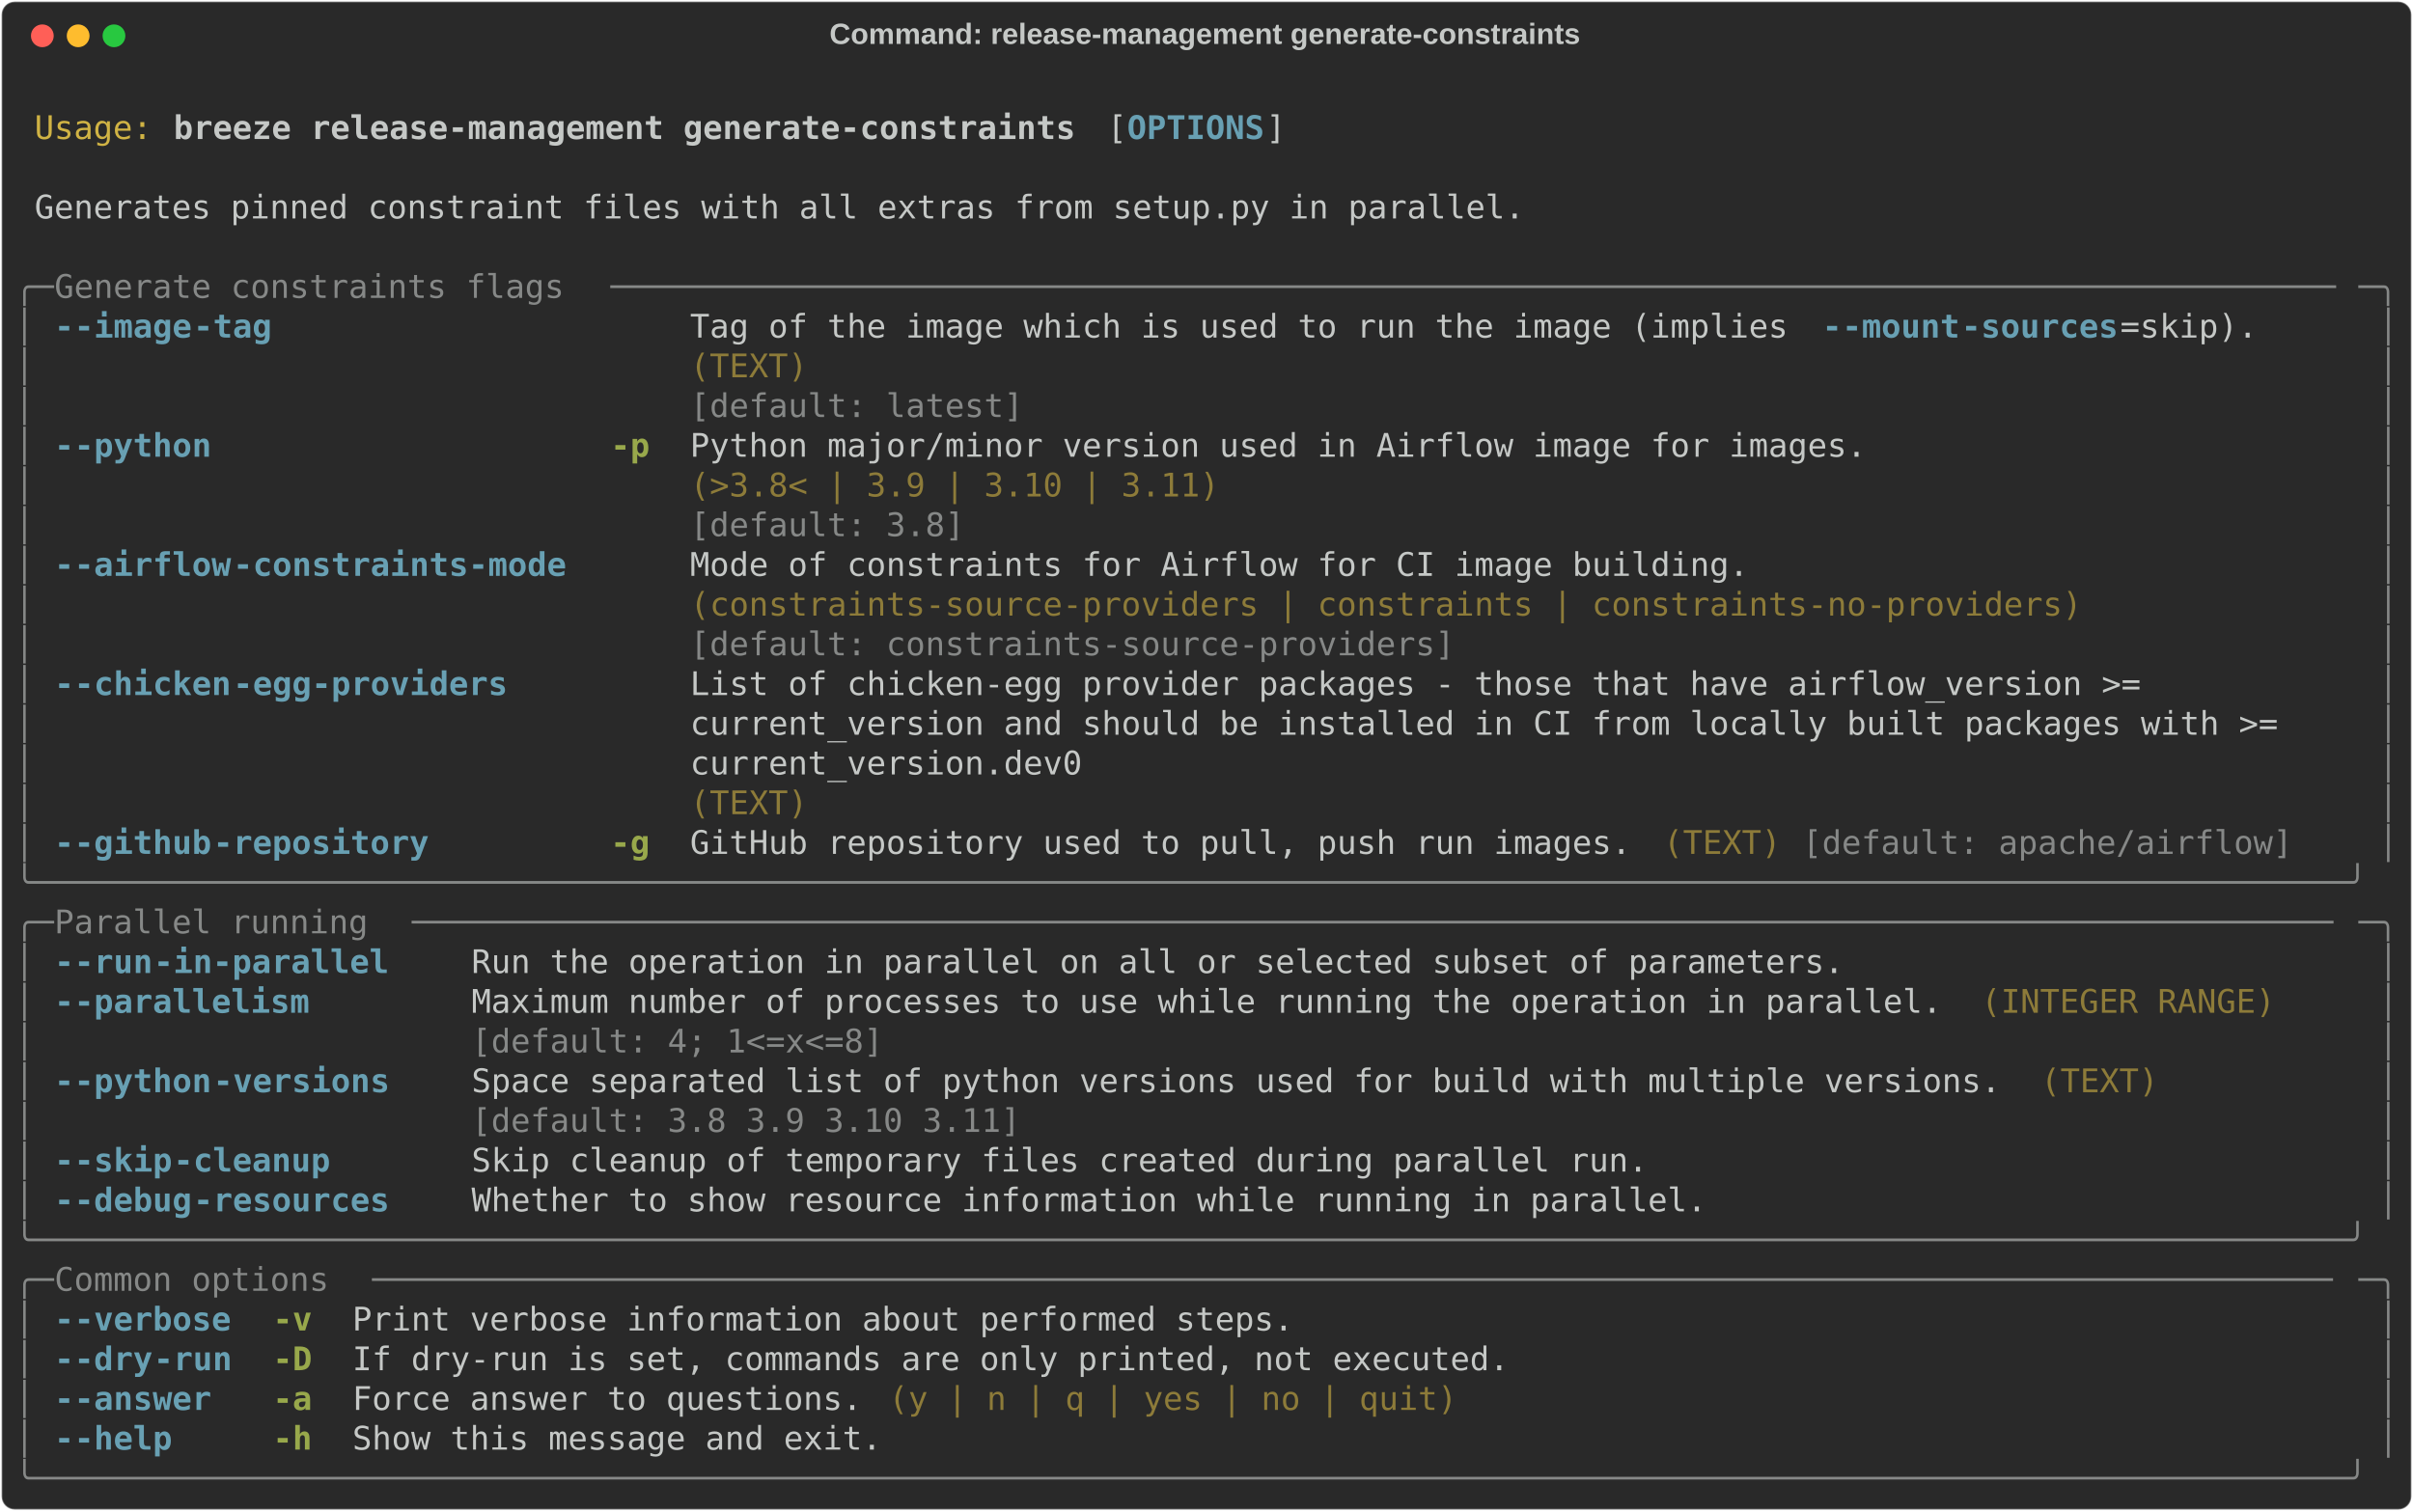
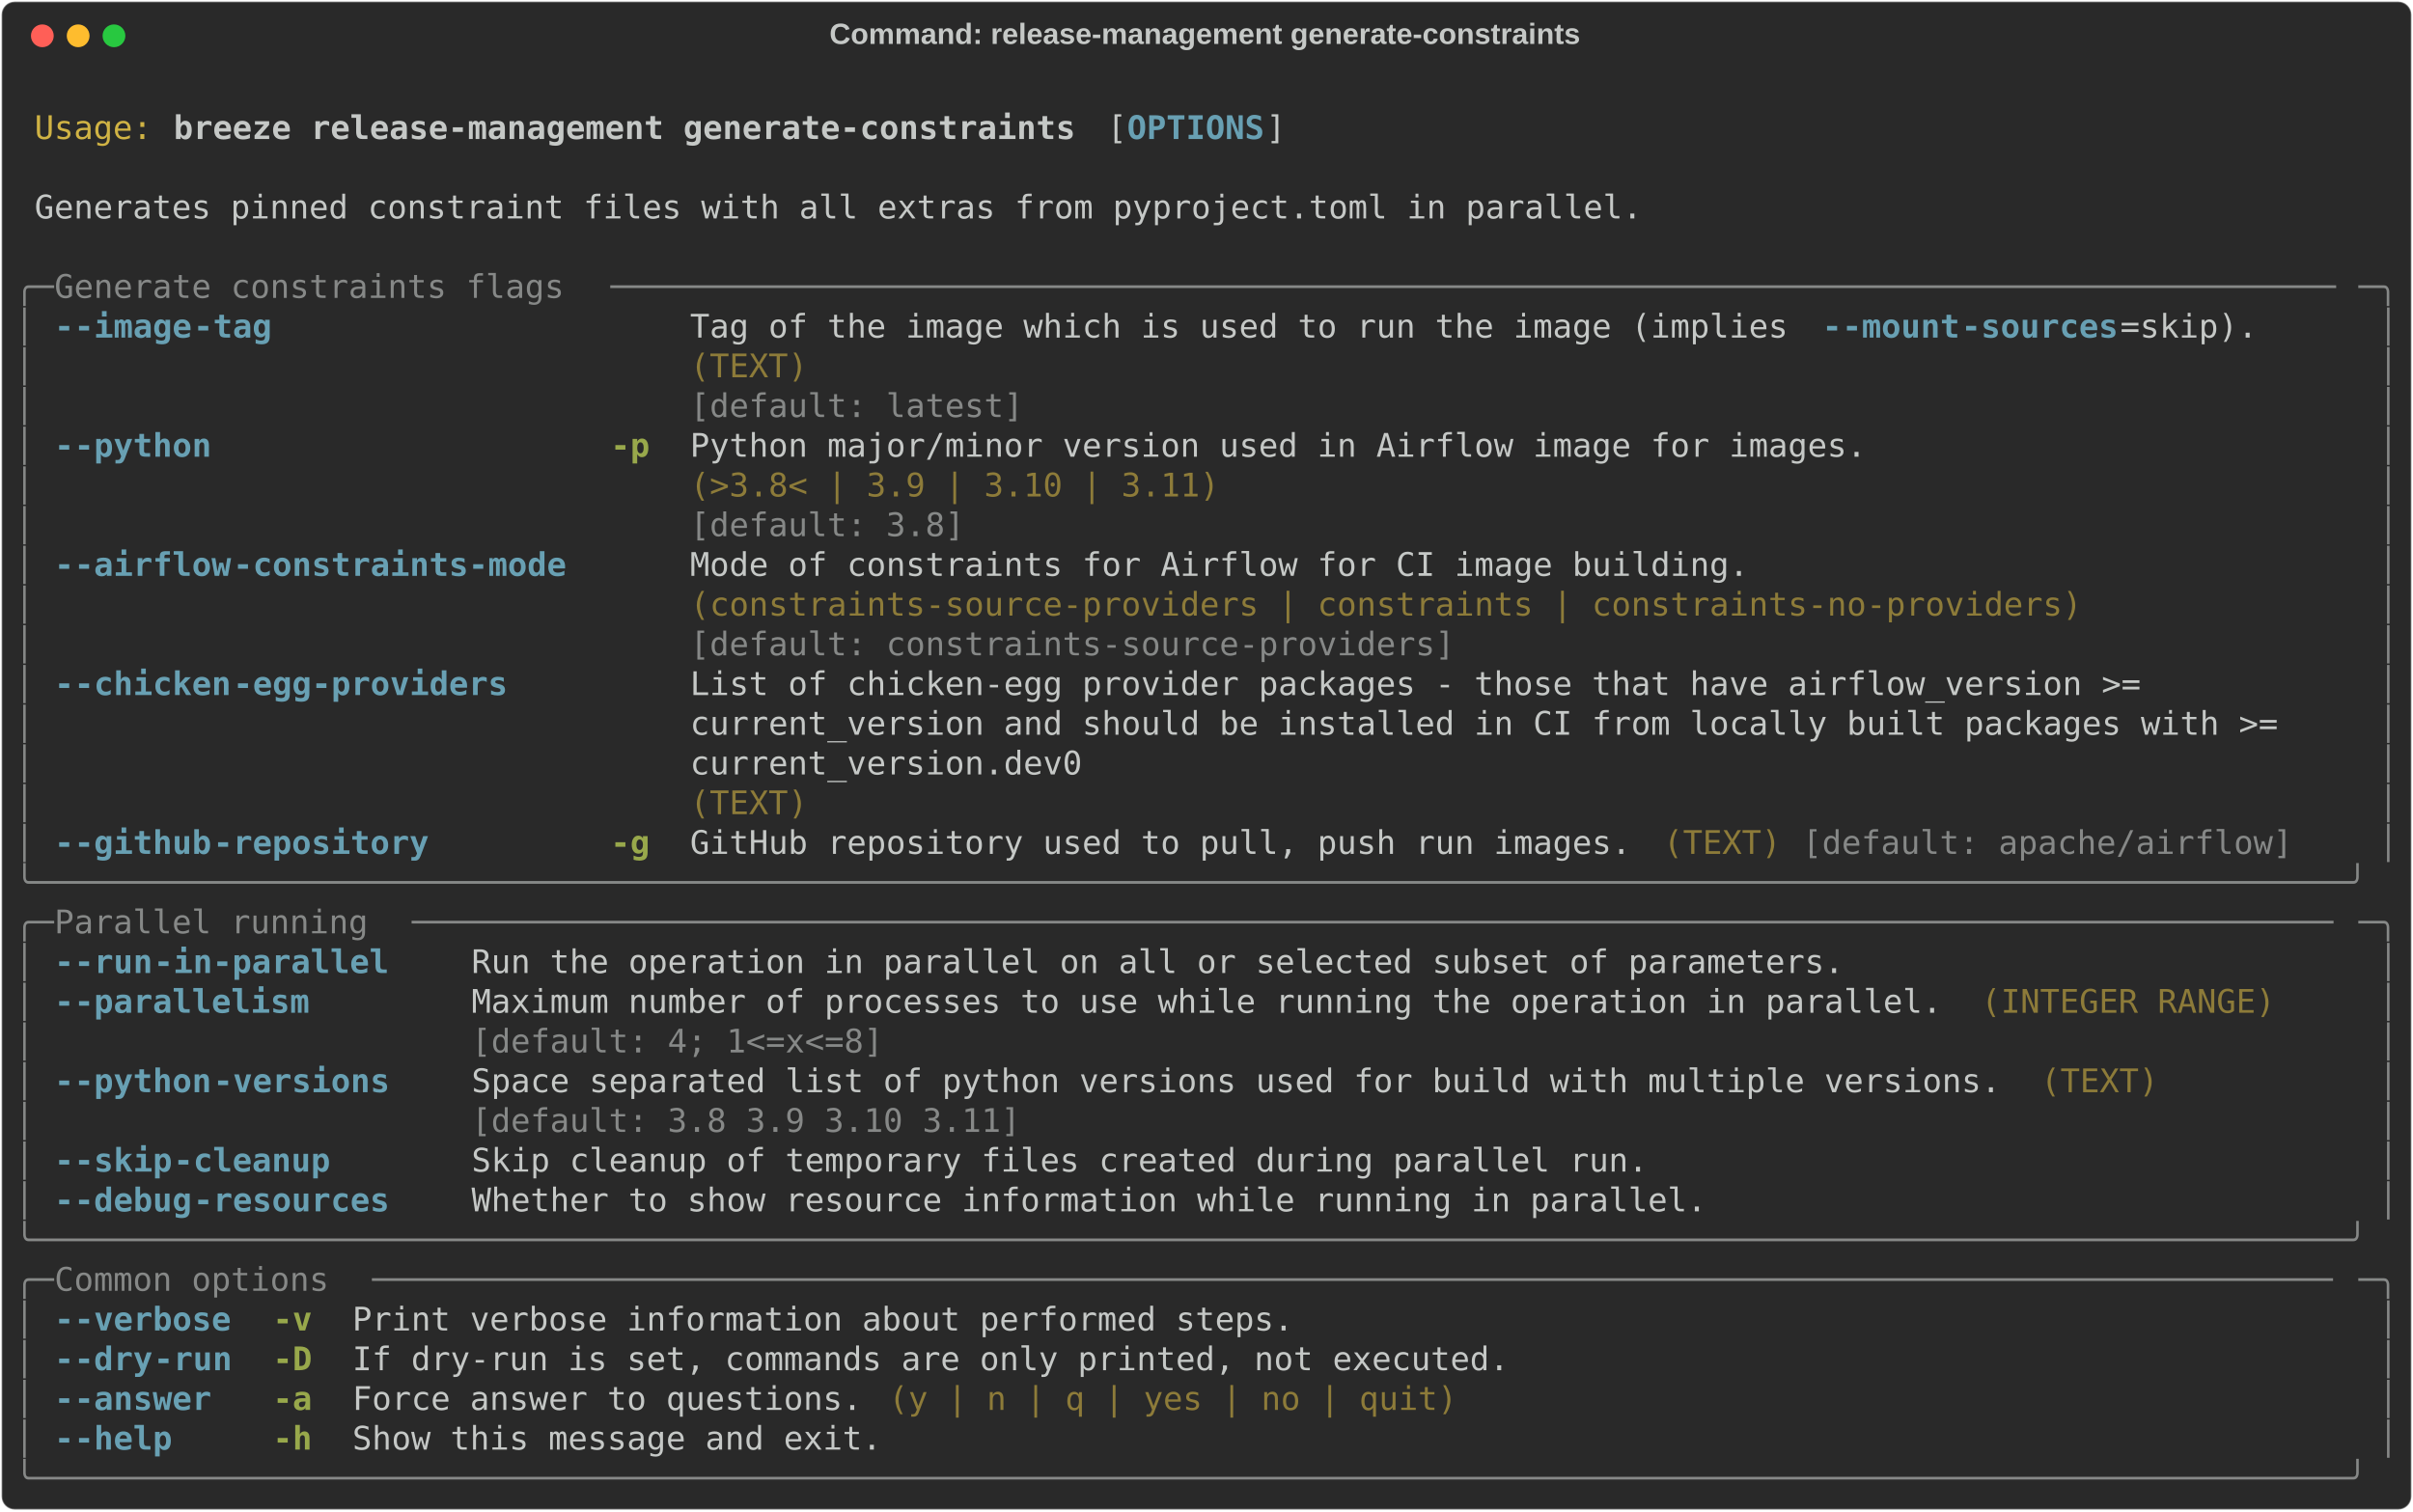
<svg xmlns="http://www.w3.org/2000/svg" class="rich-terminal" viewBox="0 0 1482 928.4">
  <style>

    @font-face {
        font-family: "Fira Code";
        src: local("FiraCode-Regular"),
                url("https://cdnjs.cloudflare.com/ajax/libs/firacode/6.2.0/woff2/FiraCode-Regular.woff2") format("woff2"),
                url("https://cdnjs.cloudflare.com/ajax/libs/firacode/6.2.0/woff/FiraCode-Regular.woff") format("woff");
        font-style: normal;
        font-weight: 400;
    }
    @font-face {
        font-family: "Fira Code";
        src: local("FiraCode-Bold"),
                url("https://cdnjs.cloudflare.com/ajax/libs/firacode/6.2.0/woff2/FiraCode-Bold.woff2") format("woff2"),
                url("https://cdnjs.cloudflare.com/ajax/libs/firacode/6.2.0/woff/FiraCode-Bold.woff") format("woff");
        font-style: bold;
        font-weight: 700;
    }

    .breeze-release-management-generate-constraints-matrix {
        font-family: Fira Code, monospace;
        font-size: 20px;
        line-height: 24.4px;
        font-variant-east-asian: full-width;
    }

    .breeze-release-management-generate-constraints-title {
        font-size: 18px;
        font-weight: bold;
        font-family: arial;
    }

    .breeze-release-management-generate-constraints-r1 { fill: #c5c8c6 }
.breeze-release-management-generate-constraints-r2 { fill: #d0b344 }
.breeze-release-management-generate-constraints-r3 { fill: #c5c8c6;font-weight: bold }
.breeze-release-management-generate-constraints-r4 { fill: #68a0b3;font-weight: bold }
.breeze-release-management-generate-constraints-r5 { fill: #868887 }
.breeze-release-management-generate-constraints-r6 { fill: #8d7b39 }
.breeze-release-management-generate-constraints-r7 { fill: #98a84b;font-weight: bold }
    </style>
  <defs>
    <clipPath id="breeze-release-management-generate-constraints-clip-terminal">
      <rect x="0" y="0" width="1463.0" height="877.4" />
    </clipPath>
    <clipPath id="breeze-release-management-generate-constraints-line-0">
      <rect x="0" y="1.5" width="1464" height="24.65" />
    </clipPath>
    <clipPath id="breeze-release-management-generate-constraints-line-1">
      <rect x="0" y="25.9" width="1464" height="24.65" />
    </clipPath>
    <clipPath id="breeze-release-management-generate-constraints-line-2">
      <rect x="0" y="50.3" width="1464" height="24.65" />
    </clipPath>
    <clipPath id="breeze-release-management-generate-constraints-line-3">
      <rect x="0" y="74.7" width="1464" height="24.65" />
    </clipPath>
    <clipPath id="breeze-release-management-generate-constraints-line-4">
      <rect x="0" y="99.1" width="1464" height="24.65" />
    </clipPath>
    <clipPath id="breeze-release-management-generate-constraints-line-5">
      <rect x="0" y="123.5" width="1464" height="24.65" />
    </clipPath>
    <clipPath id="breeze-release-management-generate-constraints-line-6">
      <rect x="0" y="147.9" width="1464" height="24.65" />
    </clipPath>
    <clipPath id="breeze-release-management-generate-constraints-line-7">
      <rect x="0" y="172.3" width="1464" height="24.65" />
    </clipPath>
    <clipPath id="breeze-release-management-generate-constraints-line-8">
      <rect x="0" y="196.7" width="1464" height="24.65" />
    </clipPath>
    <clipPath id="breeze-release-management-generate-constraints-line-9">
      <rect x="0" y="221.1" width="1464" height="24.65" />
    </clipPath>
    <clipPath id="breeze-release-management-generate-constraints-line-10">
      <rect x="0" y="245.5" width="1464" height="24.65" />
    </clipPath>
    <clipPath id="breeze-release-management-generate-constraints-line-11">
      <rect x="0" y="269.9" width="1464" height="24.65" />
    </clipPath>
    <clipPath id="breeze-release-management-generate-constraints-line-12">
      <rect x="0" y="294.3" width="1464" height="24.65" />
    </clipPath>
    <clipPath id="breeze-release-management-generate-constraints-line-13">
      <rect x="0" y="318.7" width="1464" height="24.65" />
    </clipPath>
    <clipPath id="breeze-release-management-generate-constraints-line-14">
      <rect x="0" y="343.1" width="1464" height="24.65" />
    </clipPath>
    <clipPath id="breeze-release-management-generate-constraints-line-15">
      <rect x="0" y="367.5" width="1464" height="24.65" />
    </clipPath>
    <clipPath id="breeze-release-management-generate-constraints-line-16">
      <rect x="0" y="391.9" width="1464" height="24.65" />
    </clipPath>
    <clipPath id="breeze-release-management-generate-constraints-line-17">
      <rect x="0" y="416.3" width="1464" height="24.65" />
    </clipPath>
    <clipPath id="breeze-release-management-generate-constraints-line-18">
      <rect x="0" y="440.7" width="1464" height="24.65" />
    </clipPath>
    <clipPath id="breeze-release-management-generate-constraints-line-19">
      <rect x="0" y="465.1" width="1464" height="24.65" />
    </clipPath>
    <clipPath id="breeze-release-management-generate-constraints-line-20">
      <rect x="0" y="489.5" width="1464" height="24.65" />
    </clipPath>
    <clipPath id="breeze-release-management-generate-constraints-line-21">
      <rect x="0" y="513.9" width="1464" height="24.65" />
    </clipPath>
    <clipPath id="breeze-release-management-generate-constraints-line-22">
      <rect x="0" y="538.3" width="1464" height="24.65" />
    </clipPath>
    <clipPath id="breeze-release-management-generate-constraints-line-23">
      <rect x="0" y="562.7" width="1464" height="24.65" />
    </clipPath>
    <clipPath id="breeze-release-management-generate-constraints-line-24">
      <rect x="0" y="587.1" width="1464" height="24.65" />
    </clipPath>
    <clipPath id="breeze-release-management-generate-constraints-line-25">
      <rect x="0" y="611.5" width="1464" height="24.65" />
    </clipPath>
    <clipPath id="breeze-release-management-generate-constraints-line-26">
      <rect x="0" y="635.9" width="1464" height="24.65" />
    </clipPath>
    <clipPath id="breeze-release-management-generate-constraints-line-27">
      <rect x="0" y="660.3" width="1464" height="24.65" />
    </clipPath>
    <clipPath id="breeze-release-management-generate-constraints-line-28">
      <rect x="0" y="684.7" width="1464" height="24.65" />
    </clipPath>
    <clipPath id="breeze-release-management-generate-constraints-line-29">
      <rect x="0" y="709.1" width="1464" height="24.65" />
    </clipPath>
    <clipPath id="breeze-release-management-generate-constraints-line-30">
      <rect x="0" y="733.5" width="1464" height="24.65" />
    </clipPath>
    <clipPath id="breeze-release-management-generate-constraints-line-31">
      <rect x="0" y="757.9" width="1464" height="24.65" />
    </clipPath>
    <clipPath id="breeze-release-management-generate-constraints-line-32">
      <rect x="0" y="782.3" width="1464" height="24.65" />
    </clipPath>
    <clipPath id="breeze-release-management-generate-constraints-line-33">
      <rect x="0" y="806.7" width="1464" height="24.65" />
    </clipPath>
    <clipPath id="breeze-release-management-generate-constraints-line-34">
      <rect x="0" y="831.1" width="1464" height="24.65" />
    </clipPath>
  </defs>
  <rect fill="#292929" stroke="rgba(255,255,255,0.35)" stroke-width="1" x="1" y="1" width="1480" height="926.4" rx="8" />
  <text class="breeze-release-management-generate-constraints-title" fill="#c5c8c6" text-anchor="middle" x="740" y="27">Command: release-management generate-constraints</text>
  <g transform="translate(26,22)">
    <circle cx="0" cy="0" r="7" fill="#ff5f57" />
    <circle cx="22" cy="0" r="7" fill="#febc2e" />
    <circle cx="44" cy="0" r="7" fill="#28c840" />
  </g>
  <g transform="translate(9, 41)" clip-path="url(#breeze-release-management-generate-constraints-clip-terminal)">
    <g class="breeze-release-management-generate-constraints-matrix">
      <text class="breeze-release-management-generate-constraints-r1" x="1464" y="20" textLength="12.2" clip-path="url(#breeze-release-management-generate-constraints-line-0)">
</text>
      <text class="breeze-release-management-generate-constraints-r2" x="12.2" y="44.4" textLength="73.2" clip-path="url(#breeze-release-management-generate-constraints-line-1)">Usage:</text>
      <text class="breeze-release-management-generate-constraints-r3" x="97.6" y="44.4" textLength="561.2" clip-path="url(#breeze-release-management-generate-constraints-line-1)">breeze release-management generate-constraints</text>
      <text class="breeze-release-management-generate-constraints-r1" x="671" y="44.4" textLength="12.2" clip-path="url(#breeze-release-management-generate-constraints-line-1)">[</text>
      <text class="breeze-release-management-generate-constraints-r4" x="683.2" y="44.4" textLength="85.4" clip-path="url(#breeze-release-management-generate-constraints-line-1)">OPTIONS</text>
      <text class="breeze-release-management-generate-constraints-r1" x="768.6" y="44.4" textLength="12.2" clip-path="url(#breeze-release-management-generate-constraints-line-1)">]</text>
      <text class="breeze-release-management-generate-constraints-r1" x="1464" y="44.4" textLength="12.2" clip-path="url(#breeze-release-management-generate-constraints-line-1)">
</text>
      <text class="breeze-release-management-generate-constraints-r1" x="1464" y="68.8" textLength="12.2" clip-path="url(#breeze-release-management-generate-constraints-line-2)">
</text>
-       <text class="breeze-release-management-generate-constraints-r1" x="12.2" y="93.2" textLength="927.2" clip-path="url(#breeze-release-management-generate-constraints-line-3)">Generates pinned constraint files with all extras from setup.py in parallel.</text>
+       <text class="breeze-release-management-generate-constraints-r1" x="12.2" y="93.2" textLength="1000.4" clip-path="url(#breeze-release-management-generate-constraints-line-3)">Generates pinned constraint files with all extras from pyproject.toml in parallel.</text>
      <text class="breeze-release-management-generate-constraints-r1" x="1464" y="93.2" textLength="12.2" clip-path="url(#breeze-release-management-generate-constraints-line-3)">
</text>
      <text class="breeze-release-management-generate-constraints-r1" x="1464" y="117.6" textLength="12.2" clip-path="url(#breeze-release-management-generate-constraints-line-4)">
</text>
      <text class="breeze-release-management-generate-constraints-r5" x="0" y="142" textLength="24.4" clip-path="url(#breeze-release-management-generate-constraints-line-5)">╭─</text>
      <text class="breeze-release-management-generate-constraints-r5" x="24.4" y="142" textLength="341.6" clip-path="url(#breeze-release-management-generate-constraints-line-5)"> Generate constraints flags </text>
      <text class="breeze-release-management-generate-constraints-r5" x="366" y="142" textLength="1073.6" clip-path="url(#breeze-release-management-generate-constraints-line-5)">────────────────────────────────────────────────────────────────────────────────────────</text>
      <text class="breeze-release-management-generate-constraints-r5" x="1439.6" y="142" textLength="24.4" clip-path="url(#breeze-release-management-generate-constraints-line-5)">─╮</text>
      <text class="breeze-release-management-generate-constraints-r1" x="1464" y="142" textLength="12.2" clip-path="url(#breeze-release-management-generate-constraints-line-5)">
</text>
      <text class="breeze-release-management-generate-constraints-r5" x="0" y="166.4" textLength="12.2" clip-path="url(#breeze-release-management-generate-constraints-line-6)">│</text>
      <text class="breeze-release-management-generate-constraints-r4" x="24.4" y="166.4" textLength="12.2" clip-path="url(#breeze-release-management-generate-constraints-line-6)">-</text>
      <text class="breeze-release-management-generate-constraints-r4" x="36.6" y="166.4" textLength="73.2" clip-path="url(#breeze-release-management-generate-constraints-line-6)">-image</text>
      <text class="breeze-release-management-generate-constraints-r4" x="109.8" y="166.4" textLength="48.8" clip-path="url(#breeze-release-management-generate-constraints-line-6)">-tag</text>
      <text class="breeze-release-management-generate-constraints-r1" x="414.8" y="166.4" textLength="695.4" clip-path="url(#breeze-release-management-generate-constraints-line-6)">Tag of the image which is used to run the image (implies </text>
      <text class="breeze-release-management-generate-constraints-r4" x="1110.2" y="166.4" textLength="12.2" clip-path="url(#breeze-release-management-generate-constraints-line-6)">-</text>
      <text class="breeze-release-management-generate-constraints-r4" x="1122.4" y="166.4" textLength="73.2" clip-path="url(#breeze-release-management-generate-constraints-line-6)">-mount</text>
      <text class="breeze-release-management-generate-constraints-r4" x="1195.6" y="166.4" textLength="97.6" clip-path="url(#breeze-release-management-generate-constraints-line-6)">-sources</text>
      <text class="breeze-release-management-generate-constraints-r1" x="1293.2" y="166.4" textLength="85.4" clip-path="url(#breeze-release-management-generate-constraints-line-6)">=skip).</text>
      <text class="breeze-release-management-generate-constraints-r5" x="1451.8" y="166.4" textLength="12.2" clip-path="url(#breeze-release-management-generate-constraints-line-6)">│</text>
      <text class="breeze-release-management-generate-constraints-r1" x="1464" y="166.4" textLength="12.2" clip-path="url(#breeze-release-management-generate-constraints-line-6)">
</text>
      <text class="breeze-release-management-generate-constraints-r5" x="0" y="190.8" textLength="12.2" clip-path="url(#breeze-release-management-generate-constraints-line-7)">│</text>
      <text class="breeze-release-management-generate-constraints-r6" x="414.8" y="190.8" textLength="963.8" clip-path="url(#breeze-release-management-generate-constraints-line-7)">(TEXT)                                                                         </text>
      <text class="breeze-release-management-generate-constraints-r5" x="1451.8" y="190.8" textLength="12.2" clip-path="url(#breeze-release-management-generate-constraints-line-7)">│</text>
      <text class="breeze-release-management-generate-constraints-r1" x="1464" y="190.8" textLength="12.2" clip-path="url(#breeze-release-management-generate-constraints-line-7)">
</text>
      <text class="breeze-release-management-generate-constraints-r5" x="0" y="215.2" textLength="12.2" clip-path="url(#breeze-release-management-generate-constraints-line-8)">│</text>
      <text class="breeze-release-management-generate-constraints-r5" x="414.8" y="215.2" textLength="963.8" clip-path="url(#breeze-release-management-generate-constraints-line-8)">[default: latest]                                                              </text>
      <text class="breeze-release-management-generate-constraints-r5" x="1451.8" y="215.2" textLength="12.2" clip-path="url(#breeze-release-management-generate-constraints-line-8)">│</text>
      <text class="breeze-release-management-generate-constraints-r1" x="1464" y="215.2" textLength="12.2" clip-path="url(#breeze-release-management-generate-constraints-line-8)">
</text>
      <text class="breeze-release-management-generate-constraints-r5" x="0" y="239.6" textLength="12.2" clip-path="url(#breeze-release-management-generate-constraints-line-9)">│</text>
      <text class="breeze-release-management-generate-constraints-r4" x="24.4" y="239.6" textLength="12.2" clip-path="url(#breeze-release-management-generate-constraints-line-9)">-</text>
      <text class="breeze-release-management-generate-constraints-r4" x="36.6" y="239.6" textLength="85.4" clip-path="url(#breeze-release-management-generate-constraints-line-9)">-python</text>
      <text class="breeze-release-management-generate-constraints-r7" x="366" y="239.6" textLength="24.4" clip-path="url(#breeze-release-management-generate-constraints-line-9)">-p</text>
      <text class="breeze-release-management-generate-constraints-r1" x="414.8" y="239.6" textLength="732" clip-path="url(#breeze-release-management-generate-constraints-line-9)">Python major/minor version used in Airflow image for images.</text>
      <text class="breeze-release-management-generate-constraints-r5" x="1451.8" y="239.6" textLength="12.2" clip-path="url(#breeze-release-management-generate-constraints-line-9)">│</text>
      <text class="breeze-release-management-generate-constraints-r1" x="1464" y="239.6" textLength="12.2" clip-path="url(#breeze-release-management-generate-constraints-line-9)">
</text>
      <text class="breeze-release-management-generate-constraints-r5" x="0" y="264" textLength="12.2" clip-path="url(#breeze-release-management-generate-constraints-line-10)">│</text>
      <text class="breeze-release-management-generate-constraints-r6" x="414.8" y="264" textLength="732" clip-path="url(#breeze-release-management-generate-constraints-line-10)">(&gt;3.8&lt; | 3.9 | 3.10 | 3.11)                                 </text>
      <text class="breeze-release-management-generate-constraints-r5" x="1451.8" y="264" textLength="12.2" clip-path="url(#breeze-release-management-generate-constraints-line-10)">│</text>
      <text class="breeze-release-management-generate-constraints-r1" x="1464" y="264" textLength="12.2" clip-path="url(#breeze-release-management-generate-constraints-line-10)">
</text>
      <text class="breeze-release-management-generate-constraints-r5" x="0" y="288.4" textLength="12.2" clip-path="url(#breeze-release-management-generate-constraints-line-11)">│</text>
      <text class="breeze-release-management-generate-constraints-r5" x="414.8" y="288.4" textLength="732" clip-path="url(#breeze-release-management-generate-constraints-line-11)">[default: 3.8]                                              </text>
      <text class="breeze-release-management-generate-constraints-r5" x="1451.8" y="288.4" textLength="12.2" clip-path="url(#breeze-release-management-generate-constraints-line-11)">│</text>
      <text class="breeze-release-management-generate-constraints-r1" x="1464" y="288.4" textLength="12.2" clip-path="url(#breeze-release-management-generate-constraints-line-11)">
</text>
      <text class="breeze-release-management-generate-constraints-r5" x="0" y="312.8" textLength="12.2" clip-path="url(#breeze-release-management-generate-constraints-line-12)">│</text>
      <text class="breeze-release-management-generate-constraints-r4" x="24.4" y="312.8" textLength="12.2" clip-path="url(#breeze-release-management-generate-constraints-line-12)">-</text>
      <text class="breeze-release-management-generate-constraints-r4" x="36.6" y="312.8" textLength="97.6" clip-path="url(#breeze-release-management-generate-constraints-line-12)">-airflow</text>
      <text class="breeze-release-management-generate-constraints-r4" x="134.2" y="312.8" textLength="207.4" clip-path="url(#breeze-release-management-generate-constraints-line-12)">-constraints-mode</text>
      <text class="breeze-release-management-generate-constraints-r1" x="414.8" y="312.8" textLength="866.2" clip-path="url(#breeze-release-management-generate-constraints-line-12)">Mode of constraints for Airflow for CI image building.                 </text>
      <text class="breeze-release-management-generate-constraints-r5" x="1451.8" y="312.8" textLength="12.2" clip-path="url(#breeze-release-management-generate-constraints-line-12)">│</text>
      <text class="breeze-release-management-generate-constraints-r1" x="1464" y="312.8" textLength="12.2" clip-path="url(#breeze-release-management-generate-constraints-line-12)">
</text>
      <text class="breeze-release-management-generate-constraints-r5" x="0" y="337.2" textLength="12.2" clip-path="url(#breeze-release-management-generate-constraints-line-13)">│</text>
      <text class="breeze-release-management-generate-constraints-r6" x="414.8" y="337.2" textLength="866.2" clip-path="url(#breeze-release-management-generate-constraints-line-13)">(constraints-source-providers | constraints | constraints-no-providers)</text>
      <text class="breeze-release-management-generate-constraints-r5" x="1451.8" y="337.2" textLength="12.2" clip-path="url(#breeze-release-management-generate-constraints-line-13)">│</text>
      <text class="breeze-release-management-generate-constraints-r1" x="1464" y="337.2" textLength="12.2" clip-path="url(#breeze-release-management-generate-constraints-line-13)">
</text>
      <text class="breeze-release-management-generate-constraints-r5" x="0" y="361.6" textLength="12.2" clip-path="url(#breeze-release-management-generate-constraints-line-14)">│</text>
      <text class="breeze-release-management-generate-constraints-r5" x="414.8" y="361.6" textLength="866.2" clip-path="url(#breeze-release-management-generate-constraints-line-14)">[default: constraints-source-providers]                                </text>
      <text class="breeze-release-management-generate-constraints-r5" x="1451.8" y="361.6" textLength="12.2" clip-path="url(#breeze-release-management-generate-constraints-line-14)">│</text>
      <text class="breeze-release-management-generate-constraints-r1" x="1464" y="361.6" textLength="12.2" clip-path="url(#breeze-release-management-generate-constraints-line-14)">
</text>
      <text class="breeze-release-management-generate-constraints-r5" x="0" y="386" textLength="12.2" clip-path="url(#breeze-release-management-generate-constraints-line-15)">│</text>
      <text class="breeze-release-management-generate-constraints-r4" x="24.4" y="386" textLength="12.2" clip-path="url(#breeze-release-management-generate-constraints-line-15)">-</text>
      <text class="breeze-release-management-generate-constraints-r4" x="36.6" y="386" textLength="97.6" clip-path="url(#breeze-release-management-generate-constraints-line-15)">-chicken</text>
      <text class="breeze-release-management-generate-constraints-r4" x="134.2" y="386" textLength="170.8" clip-path="url(#breeze-release-management-generate-constraints-line-15)">-egg-providers</text>
      <text class="breeze-release-management-generate-constraints-r1" x="414.8" y="386" textLength="1024.8" clip-path="url(#breeze-release-management-generate-constraints-line-15)">List of chicken-egg provider packages - those that have airflow_version &gt;=          </text>
      <text class="breeze-release-management-generate-constraints-r5" x="1451.8" y="386" textLength="12.2" clip-path="url(#breeze-release-management-generate-constraints-line-15)">│</text>
      <text class="breeze-release-management-generate-constraints-r1" x="1464" y="386" textLength="12.2" clip-path="url(#breeze-release-management-generate-constraints-line-15)">
</text>
      <text class="breeze-release-management-generate-constraints-r5" x="0" y="410.4" textLength="12.2" clip-path="url(#breeze-release-management-generate-constraints-line-16)">│</text>
      <text class="breeze-release-management-generate-constraints-r1" x="414.8" y="410.4" textLength="1024.8" clip-path="url(#breeze-release-management-generate-constraints-line-16)">current_version and should be installed in CI from locally built packages with &gt;=   </text>
      <text class="breeze-release-management-generate-constraints-r5" x="1451.8" y="410.4" textLength="12.2" clip-path="url(#breeze-release-management-generate-constraints-line-16)">│</text>
      <text class="breeze-release-management-generate-constraints-r1" x="1464" y="410.4" textLength="12.2" clip-path="url(#breeze-release-management-generate-constraints-line-16)">
</text>
      <text class="breeze-release-management-generate-constraints-r5" x="0" y="434.8" textLength="12.2" clip-path="url(#breeze-release-management-generate-constraints-line-17)">│</text>
      <text class="breeze-release-management-generate-constraints-r1" x="414.8" y="434.8" textLength="1024.8" clip-path="url(#breeze-release-management-generate-constraints-line-17)">current_version.dev0                                                                </text>
      <text class="breeze-release-management-generate-constraints-r5" x="1451.8" y="434.8" textLength="12.2" clip-path="url(#breeze-release-management-generate-constraints-line-17)">│</text>
      <text class="breeze-release-management-generate-constraints-r1" x="1464" y="434.8" textLength="12.2" clip-path="url(#breeze-release-management-generate-constraints-line-17)">
</text>
      <text class="breeze-release-management-generate-constraints-r5" x="0" y="459.2" textLength="12.2" clip-path="url(#breeze-release-management-generate-constraints-line-18)">│</text>
      <text class="breeze-release-management-generate-constraints-r6" x="414.8" y="459.2" textLength="1024.8" clip-path="url(#breeze-release-management-generate-constraints-line-18)">(TEXT)                                                                              </text>
      <text class="breeze-release-management-generate-constraints-r5" x="1451.8" y="459.2" textLength="12.2" clip-path="url(#breeze-release-management-generate-constraints-line-18)">│</text>
      <text class="breeze-release-management-generate-constraints-r1" x="1464" y="459.2" textLength="12.2" clip-path="url(#breeze-release-management-generate-constraints-line-18)">
</text>
      <text class="breeze-release-management-generate-constraints-r5" x="0" y="483.6" textLength="12.2" clip-path="url(#breeze-release-management-generate-constraints-line-19)">│</text>
      <text class="breeze-release-management-generate-constraints-r4" x="24.4" y="483.6" textLength="12.2" clip-path="url(#breeze-release-management-generate-constraints-line-19)">-</text>
      <text class="breeze-release-management-generate-constraints-r4" x="36.6" y="483.6" textLength="85.4" clip-path="url(#breeze-release-management-generate-constraints-line-19)">-github</text>
      <text class="breeze-release-management-generate-constraints-r4" x="122" y="483.6" textLength="134.2" clip-path="url(#breeze-release-management-generate-constraints-line-19)">-repository</text>
      <text class="breeze-release-management-generate-constraints-r7" x="366" y="483.6" textLength="24.4" clip-path="url(#breeze-release-management-generate-constraints-line-19)">-g</text>
      <text class="breeze-release-management-generate-constraints-r1" x="414.8" y="483.6" textLength="585.6" clip-path="url(#breeze-release-management-generate-constraints-line-19)">GitHub repository used to pull, push run images.</text>
      <text class="breeze-release-management-generate-constraints-r6" x="1012.6" y="483.6" textLength="73.2" clip-path="url(#breeze-release-management-generate-constraints-line-19)">(TEXT)</text>
      <text class="breeze-release-management-generate-constraints-r5" x="1098" y="483.6" textLength="305" clip-path="url(#breeze-release-management-generate-constraints-line-19)">[default: apache/airflow]</text>
      <text class="breeze-release-management-generate-constraints-r5" x="1451.8" y="483.6" textLength="12.2" clip-path="url(#breeze-release-management-generate-constraints-line-19)">│</text>
      <text class="breeze-release-management-generate-constraints-r1" x="1464" y="483.6" textLength="12.2" clip-path="url(#breeze-release-management-generate-constraints-line-19)">
</text>
      <text class="breeze-release-management-generate-constraints-r5" x="0" y="508" textLength="1464" clip-path="url(#breeze-release-management-generate-constraints-line-20)">╰──────────────────────────────────────────────────────────────────────────────────────────────────────────────────────╯</text>
      <text class="breeze-release-management-generate-constraints-r1" x="1464" y="508" textLength="12.2" clip-path="url(#breeze-release-management-generate-constraints-line-20)">
</text>
      <text class="breeze-release-management-generate-constraints-r5" x="0" y="532.4" textLength="24.4" clip-path="url(#breeze-release-management-generate-constraints-line-21)">╭─</text>
      <text class="breeze-release-management-generate-constraints-r5" x="24.4" y="532.4" textLength="219.6" clip-path="url(#breeze-release-management-generate-constraints-line-21)"> Parallel running </text>
      <text class="breeze-release-management-generate-constraints-r5" x="244" y="532.4" textLength="1195.6" clip-path="url(#breeze-release-management-generate-constraints-line-21)">──────────────────────────────────────────────────────────────────────────────────────────────────</text>
      <text class="breeze-release-management-generate-constraints-r5" x="1439.6" y="532.4" textLength="24.4" clip-path="url(#breeze-release-management-generate-constraints-line-21)">─╮</text>
      <text class="breeze-release-management-generate-constraints-r1" x="1464" y="532.4" textLength="12.2" clip-path="url(#breeze-release-management-generate-constraints-line-21)">
</text>
      <text class="breeze-release-management-generate-constraints-r5" x="0" y="556.8" textLength="12.2" clip-path="url(#breeze-release-management-generate-constraints-line-22)">│</text>
      <text class="breeze-release-management-generate-constraints-r4" x="24.4" y="556.8" textLength="12.2" clip-path="url(#breeze-release-management-generate-constraints-line-22)">-</text>
      <text class="breeze-release-management-generate-constraints-r4" x="36.6" y="556.8" textLength="48.8" clip-path="url(#breeze-release-management-generate-constraints-line-22)">-run</text>
      <text class="breeze-release-management-generate-constraints-r4" x="85.4" y="556.8" textLength="146.4" clip-path="url(#breeze-release-management-generate-constraints-line-22)">-in-parallel</text>
      <text class="breeze-release-management-generate-constraints-r1" x="280.6" y="556.8" textLength="854" clip-path="url(#breeze-release-management-generate-constraints-line-22)">Run the operation in parallel on all or selected subset of parameters.</text>
      <text class="breeze-release-management-generate-constraints-r5" x="1451.8" y="556.8" textLength="12.2" clip-path="url(#breeze-release-management-generate-constraints-line-22)">│</text>
      <text class="breeze-release-management-generate-constraints-r1" x="1464" y="556.8" textLength="12.2" clip-path="url(#breeze-release-management-generate-constraints-line-22)">
</text>
      <text class="breeze-release-management-generate-constraints-r5" x="0" y="581.2" textLength="12.2" clip-path="url(#breeze-release-management-generate-constraints-line-23)">│</text>
      <text class="breeze-release-management-generate-constraints-r4" x="24.4" y="581.2" textLength="12.2" clip-path="url(#breeze-release-management-generate-constraints-line-23)">-</text>
      <text class="breeze-release-management-generate-constraints-r4" x="36.6" y="581.2" textLength="146.4" clip-path="url(#breeze-release-management-generate-constraints-line-23)">-parallelism</text>
      <text class="breeze-release-management-generate-constraints-r1" x="280.6" y="581.2" textLength="915" clip-path="url(#breeze-release-management-generate-constraints-line-23)">Maximum number of processes to use while running the operation in parallel.</text>
      <text class="breeze-release-management-generate-constraints-r6" x="1207.8" y="581.2" textLength="183" clip-path="url(#breeze-release-management-generate-constraints-line-23)">(INTEGER RANGE)</text>
      <text class="breeze-release-management-generate-constraints-r5" x="1451.8" y="581.2" textLength="12.2" clip-path="url(#breeze-release-management-generate-constraints-line-23)">│</text>
      <text class="breeze-release-management-generate-constraints-r1" x="1464" y="581.2" textLength="12.2" clip-path="url(#breeze-release-management-generate-constraints-line-23)">
</text>
      <text class="breeze-release-management-generate-constraints-r5" x="0" y="605.6" textLength="12.2" clip-path="url(#breeze-release-management-generate-constraints-line-24)">│</text>
      <text class="breeze-release-management-generate-constraints-r5" x="280.6" y="605.6" textLength="915" clip-path="url(#breeze-release-management-generate-constraints-line-24)">[default: 4; 1&lt;=x&lt;=8]                                                      </text>
      <text class="breeze-release-management-generate-constraints-r5" x="1451.8" y="605.6" textLength="12.2" clip-path="url(#breeze-release-management-generate-constraints-line-24)">│</text>
      <text class="breeze-release-management-generate-constraints-r1" x="1464" y="605.6" textLength="12.2" clip-path="url(#breeze-release-management-generate-constraints-line-24)">
</text>
      <text class="breeze-release-management-generate-constraints-r5" x="0" y="630" textLength="12.2" clip-path="url(#breeze-release-management-generate-constraints-line-25)">│</text>
      <text class="breeze-release-management-generate-constraints-r4" x="24.4" y="630" textLength="12.2" clip-path="url(#breeze-release-management-generate-constraints-line-25)">-</text>
      <text class="breeze-release-management-generate-constraints-r4" x="36.6" y="630" textLength="85.4" clip-path="url(#breeze-release-management-generate-constraints-line-25)">-python</text>
      <text class="breeze-release-management-generate-constraints-r4" x="122" y="630" textLength="109.8" clip-path="url(#breeze-release-management-generate-constraints-line-25)">-versions</text>
      <text class="breeze-release-management-generate-constraints-r1" x="280.6" y="630" textLength="951.6" clip-path="url(#breeze-release-management-generate-constraints-line-25)">Space separated list of python versions used for build with multiple versions.</text>
      <text class="breeze-release-management-generate-constraints-r6" x="1244.4" y="630" textLength="73.2" clip-path="url(#breeze-release-management-generate-constraints-line-25)">(TEXT)</text>
      <text class="breeze-release-management-generate-constraints-r5" x="1451.8" y="630" textLength="12.2" clip-path="url(#breeze-release-management-generate-constraints-line-25)">│</text>
      <text class="breeze-release-management-generate-constraints-r1" x="1464" y="630" textLength="12.2" clip-path="url(#breeze-release-management-generate-constraints-line-25)">
</text>
      <text class="breeze-release-management-generate-constraints-r5" x="0" y="654.4" textLength="12.2" clip-path="url(#breeze-release-management-generate-constraints-line-26)">│</text>
      <text class="breeze-release-management-generate-constraints-r5" x="280.6" y="654.4" textLength="951.6" clip-path="url(#breeze-release-management-generate-constraints-line-26)">[default: 3.8 3.9 3.10 3.11]                                                  </text>
      <text class="breeze-release-management-generate-constraints-r5" x="1451.8" y="654.4" textLength="12.2" clip-path="url(#breeze-release-management-generate-constraints-line-26)">│</text>
      <text class="breeze-release-management-generate-constraints-r1" x="1464" y="654.4" textLength="12.2" clip-path="url(#breeze-release-management-generate-constraints-line-26)">
</text>
      <text class="breeze-release-management-generate-constraints-r5" x="0" y="678.8" textLength="12.2" clip-path="url(#breeze-release-management-generate-constraints-line-27)">│</text>
      <text class="breeze-release-management-generate-constraints-r4" x="24.4" y="678.8" textLength="12.2" clip-path="url(#breeze-release-management-generate-constraints-line-27)">-</text>
      <text class="breeze-release-management-generate-constraints-r4" x="36.6" y="678.8" textLength="61" clip-path="url(#breeze-release-management-generate-constraints-line-27)">-skip</text>
      <text class="breeze-release-management-generate-constraints-r4" x="97.6" y="678.8" textLength="97.6" clip-path="url(#breeze-release-management-generate-constraints-line-27)">-cleanup</text>
      <text class="breeze-release-management-generate-constraints-r1" x="280.6" y="678.8" textLength="732" clip-path="url(#breeze-release-management-generate-constraints-line-27)">Skip cleanup of temporary files created during parallel run.</text>
      <text class="breeze-release-management-generate-constraints-r5" x="1451.8" y="678.8" textLength="12.2" clip-path="url(#breeze-release-management-generate-constraints-line-27)">│</text>
      <text class="breeze-release-management-generate-constraints-r1" x="1464" y="678.8" textLength="12.2" clip-path="url(#breeze-release-management-generate-constraints-line-27)">
</text>
      <text class="breeze-release-management-generate-constraints-r5" x="0" y="703.2" textLength="12.2" clip-path="url(#breeze-release-management-generate-constraints-line-28)">│</text>
      <text class="breeze-release-management-generate-constraints-r4" x="24.4" y="703.2" textLength="12.2" clip-path="url(#breeze-release-management-generate-constraints-line-28)">-</text>
      <text class="breeze-release-management-generate-constraints-r4" x="36.6" y="703.2" textLength="73.2" clip-path="url(#breeze-release-management-generate-constraints-line-28)">-debug</text>
      <text class="breeze-release-management-generate-constraints-r4" x="109.8" y="703.2" textLength="122" clip-path="url(#breeze-release-management-generate-constraints-line-28)">-resources</text>
      <text class="breeze-release-management-generate-constraints-r1" x="280.6" y="703.2" textLength="768.6" clip-path="url(#breeze-release-management-generate-constraints-line-28)">Whether to show resource information while running in parallel.</text>
      <text class="breeze-release-management-generate-constraints-r5" x="1451.8" y="703.2" textLength="12.2" clip-path="url(#breeze-release-management-generate-constraints-line-28)">│</text>
      <text class="breeze-release-management-generate-constraints-r1" x="1464" y="703.2" textLength="12.2" clip-path="url(#breeze-release-management-generate-constraints-line-28)">
</text>
      <text class="breeze-release-management-generate-constraints-r5" x="0" y="727.6" textLength="1464" clip-path="url(#breeze-release-management-generate-constraints-line-29)">╰──────────────────────────────────────────────────────────────────────────────────────────────────────────────────────╯</text>
      <text class="breeze-release-management-generate-constraints-r1" x="1464" y="727.6" textLength="12.2" clip-path="url(#breeze-release-management-generate-constraints-line-29)">
</text>
      <text class="breeze-release-management-generate-constraints-r5" x="0" y="752" textLength="24.4" clip-path="url(#breeze-release-management-generate-constraints-line-30)">╭─</text>
      <text class="breeze-release-management-generate-constraints-r5" x="24.4" y="752" textLength="195.2" clip-path="url(#breeze-release-management-generate-constraints-line-30)"> Common options </text>
      <text class="breeze-release-management-generate-constraints-r5" x="219.6" y="752" textLength="1220" clip-path="url(#breeze-release-management-generate-constraints-line-30)">────────────────────────────────────────────────────────────────────────────────────────────────────</text>
      <text class="breeze-release-management-generate-constraints-r5" x="1439.6" y="752" textLength="24.4" clip-path="url(#breeze-release-management-generate-constraints-line-30)">─╮</text>
      <text class="breeze-release-management-generate-constraints-r1" x="1464" y="752" textLength="12.2" clip-path="url(#breeze-release-management-generate-constraints-line-30)">
</text>
      <text class="breeze-release-management-generate-constraints-r5" x="0" y="776.4" textLength="12.2" clip-path="url(#breeze-release-management-generate-constraints-line-31)">│</text>
      <text class="breeze-release-management-generate-constraints-r4" x="24.4" y="776.4" textLength="12.2" clip-path="url(#breeze-release-management-generate-constraints-line-31)">-</text>
      <text class="breeze-release-management-generate-constraints-r4" x="36.6" y="776.4" textLength="97.6" clip-path="url(#breeze-release-management-generate-constraints-line-31)">-verbose</text>
      <text class="breeze-release-management-generate-constraints-r7" x="158.6" y="776.4" textLength="24.4" clip-path="url(#breeze-release-management-generate-constraints-line-31)">-v</text>
      <text class="breeze-release-management-generate-constraints-r1" x="207.4" y="776.4" textLength="585.6" clip-path="url(#breeze-release-management-generate-constraints-line-31)">Print verbose information about performed steps.</text>
      <text class="breeze-release-management-generate-constraints-r5" x="1451.8" y="776.4" textLength="12.2" clip-path="url(#breeze-release-management-generate-constraints-line-31)">│</text>
      <text class="breeze-release-management-generate-constraints-r1" x="1464" y="776.4" textLength="12.2" clip-path="url(#breeze-release-management-generate-constraints-line-31)">
</text>
      <text class="breeze-release-management-generate-constraints-r5" x="0" y="800.8" textLength="12.2" clip-path="url(#breeze-release-management-generate-constraints-line-32)">│</text>
      <text class="breeze-release-management-generate-constraints-r4" x="24.4" y="800.8" textLength="12.2" clip-path="url(#breeze-release-management-generate-constraints-line-32)">-</text>
      <text class="breeze-release-management-generate-constraints-r4" x="36.6" y="800.8" textLength="48.8" clip-path="url(#breeze-release-management-generate-constraints-line-32)">-dry</text>
      <text class="breeze-release-management-generate-constraints-r4" x="85.4" y="800.8" textLength="48.8" clip-path="url(#breeze-release-management-generate-constraints-line-32)">-run</text>
      <text class="breeze-release-management-generate-constraints-r7" x="158.6" y="800.8" textLength="24.4" clip-path="url(#breeze-release-management-generate-constraints-line-32)">-D</text>
      <text class="breeze-release-management-generate-constraints-r1" x="207.4" y="800.8" textLength="719.8" clip-path="url(#breeze-release-management-generate-constraints-line-32)">If dry-run is set, commands are only printed, not executed.</text>
      <text class="breeze-release-management-generate-constraints-r5" x="1451.8" y="800.8" textLength="12.2" clip-path="url(#breeze-release-management-generate-constraints-line-32)">│</text>
      <text class="breeze-release-management-generate-constraints-r1" x="1464" y="800.8" textLength="12.2" clip-path="url(#breeze-release-management-generate-constraints-line-32)">
</text>
      <text class="breeze-release-management-generate-constraints-r5" x="0" y="825.2" textLength="12.2" clip-path="url(#breeze-release-management-generate-constraints-line-33)">│</text>
      <text class="breeze-release-management-generate-constraints-r4" x="24.4" y="825.2" textLength="12.2" clip-path="url(#breeze-release-management-generate-constraints-line-33)">-</text>
      <text class="breeze-release-management-generate-constraints-r4" x="36.6" y="825.2" textLength="85.4" clip-path="url(#breeze-release-management-generate-constraints-line-33)">-answer</text>
      <text class="breeze-release-management-generate-constraints-r7" x="158.6" y="825.2" textLength="24.4" clip-path="url(#breeze-release-management-generate-constraints-line-33)">-a</text>
      <text class="breeze-release-management-generate-constraints-r1" x="207.4" y="825.2" textLength="317.2" clip-path="url(#breeze-release-management-generate-constraints-line-33)">Force answer to questions.</text>
      <text class="breeze-release-management-generate-constraints-r6" x="536.8" y="825.2" textLength="353.8" clip-path="url(#breeze-release-management-generate-constraints-line-33)">(y | n | q | yes | no | quit)</text>
      <text class="breeze-release-management-generate-constraints-r5" x="1451.8" y="825.2" textLength="12.2" clip-path="url(#breeze-release-management-generate-constraints-line-33)">│</text>
      <text class="breeze-release-management-generate-constraints-r1" x="1464" y="825.2" textLength="12.2" clip-path="url(#breeze-release-management-generate-constraints-line-33)">
</text>
      <text class="breeze-release-management-generate-constraints-r5" x="0" y="849.6" textLength="12.2" clip-path="url(#breeze-release-management-generate-constraints-line-34)">│</text>
      <text class="breeze-release-management-generate-constraints-r4" x="24.4" y="849.6" textLength="12.2" clip-path="url(#breeze-release-management-generate-constraints-line-34)">-</text>
      <text class="breeze-release-management-generate-constraints-r4" x="36.6" y="849.6" textLength="61" clip-path="url(#breeze-release-management-generate-constraints-line-34)">-help</text>
      <text class="breeze-release-management-generate-constraints-r7" x="158.6" y="849.6" textLength="24.4" clip-path="url(#breeze-release-management-generate-constraints-line-34)">-h</text>
      <text class="breeze-release-management-generate-constraints-r1" x="207.4" y="849.6" textLength="329.4" clip-path="url(#breeze-release-management-generate-constraints-line-34)">Show this message and exit.</text>
      <text class="breeze-release-management-generate-constraints-r5" x="1451.8" y="849.6" textLength="12.2" clip-path="url(#breeze-release-management-generate-constraints-line-34)">│</text>
      <text class="breeze-release-management-generate-constraints-r1" x="1464" y="849.6" textLength="12.2" clip-path="url(#breeze-release-management-generate-constraints-line-34)">
</text>
      <text class="breeze-release-management-generate-constraints-r5" x="0" y="874" textLength="1464" clip-path="url(#breeze-release-management-generate-constraints-line-35)">╰──────────────────────────────────────────────────────────────────────────────────────────────────────────────────────╯</text>
      <text class="breeze-release-management-generate-constraints-r1" x="1464" y="874" textLength="12.2" clip-path="url(#breeze-release-management-generate-constraints-line-35)">
</text>
    </g>
  </g>
</svg>
